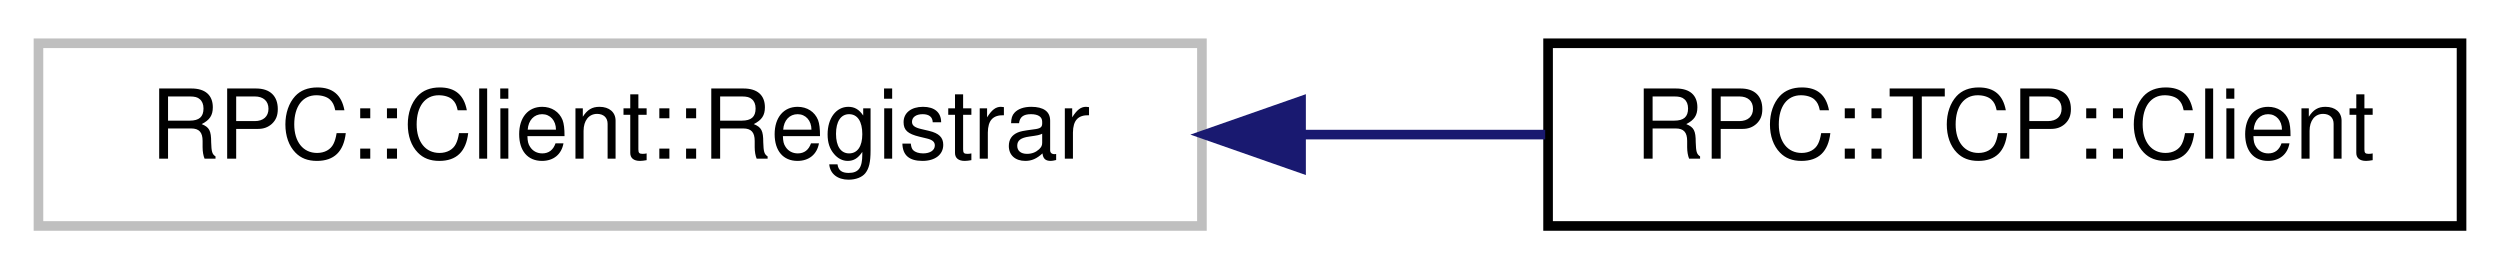
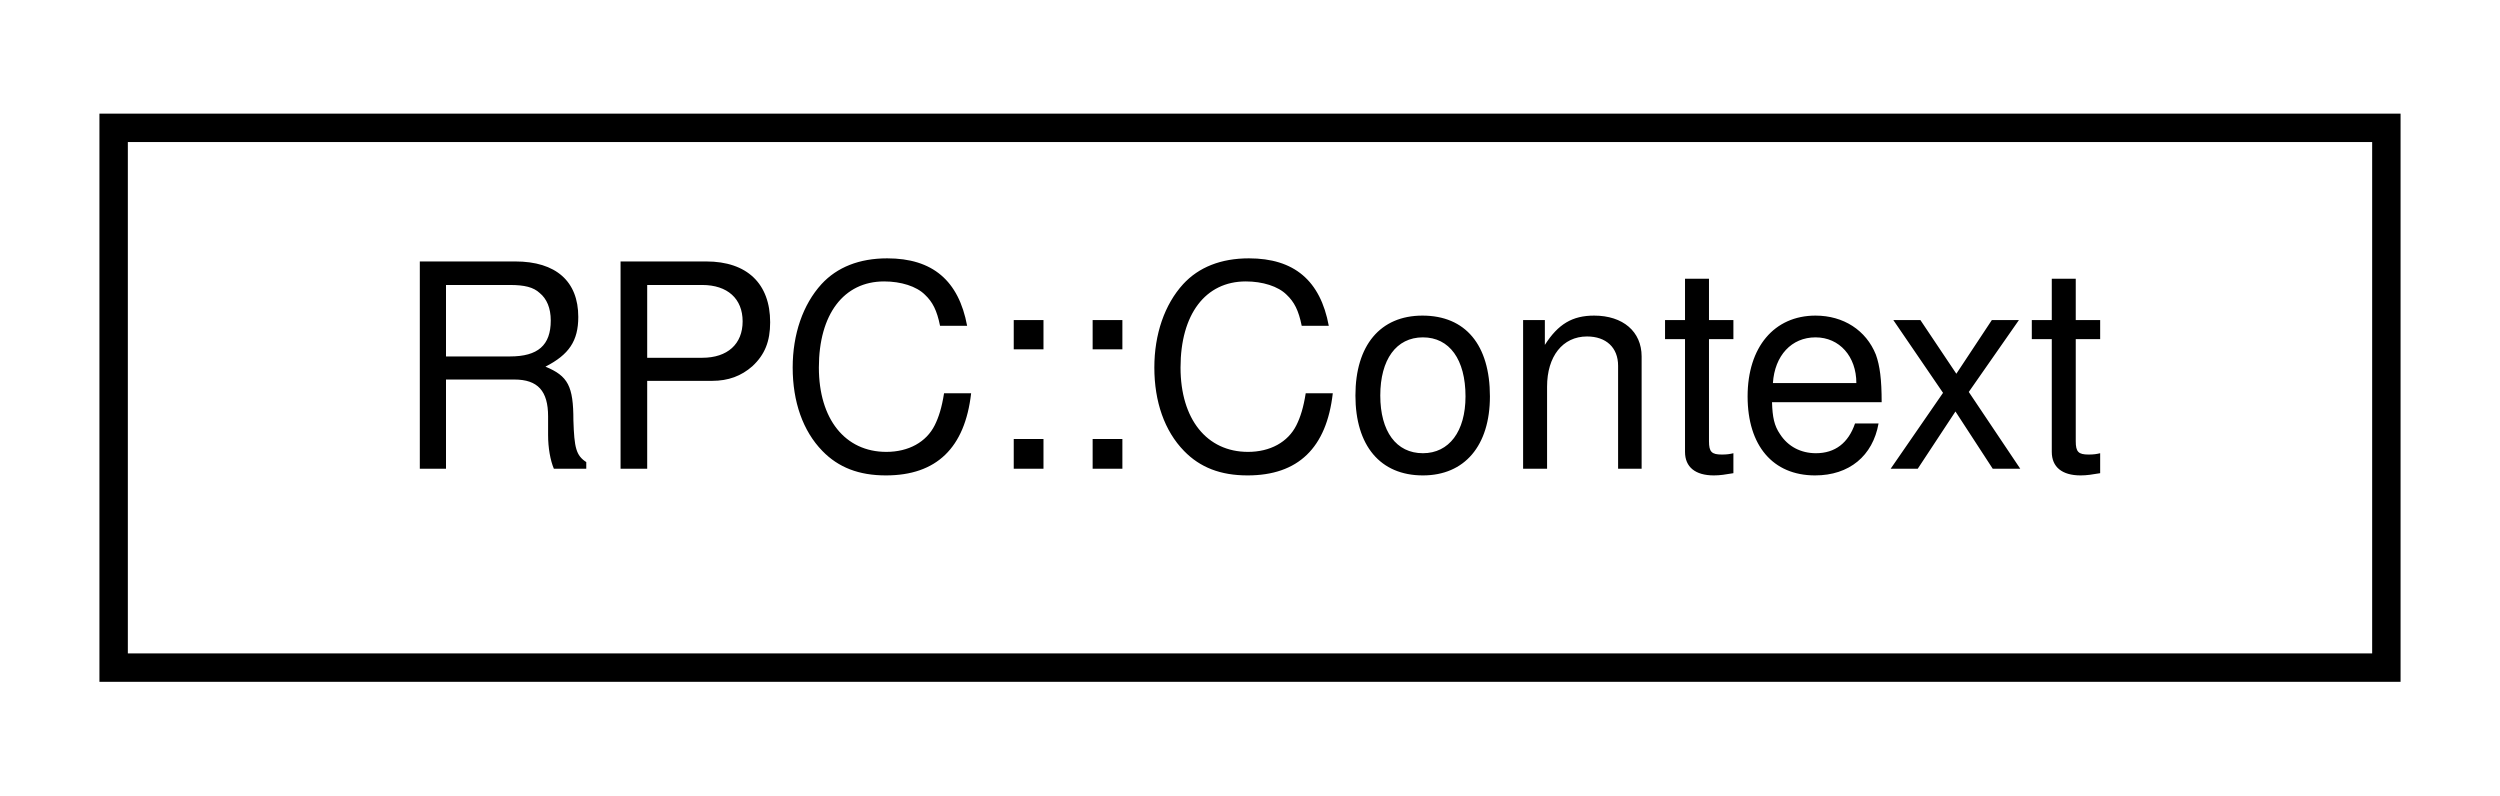
- <svg xmlns="http://www.w3.org/2000/svg" xmlns:xlink="http://www.w3.org/1999/xlink" width="260pt" height="28pt" viewBox="0.00 0.00 260.00 28.00">
+ <svg xmlns="http://www.w3.org/2000/svg" xmlns:xlink="http://www.w3.org/1999/xlink" width="88pt" height="28pt" viewBox="0.00 0.00 88.00 28.00">
  <g id="graph0" class="graph" transform="scale(1 1) rotate(0) translate(4 24)">
    <g id="node1" class="node">
      <g id="a_node1">
-         <a xlink:title=" ">
-           <polygon fill="none" stroke="#bfbfbf" points="0,-0.5 0,-19.5 121,-19.5 121,-0.5 0,-0.5" />
-           <text text-anchor="middle" x="60.5" y="-7.5" font-family="Helvetica,sans-Serif" font-size="10.00">RPC::Client::Registrar</text>
+         <a xlink:href="structRPC_1_1Context.html" target="_top" xlink:title=" ">
+           <polygon fill="none" stroke="black" points="0,-0.5 0,-19.5 80,-19.5 80,-0.5 0,-0.5" />
+           <text text-anchor="middle" x="40" y="-7.5" font-family="Helvetica,sans-Serif" font-size="10.00">RPC::Context</text>
        </a>
      </g>
    </g>
-     <g id="node2" class="node">
-       <g id="a_node2">
-         <a xlink:href="classRPC_1_1TCP_1_1Client.html" target="_top" xlink:title=" ">
-           <polygon fill="none" stroke="black" points="157,-0.5 157,-19.5 252,-19.5 252,-0.5 157,-0.5" />
-           <text text-anchor="middle" x="204.5" y="-7.5" font-family="Helvetica,sans-Serif" font-size="10.00">RPC::TCP::Client</text>
-         </a>
-       </g>
-     </g>
-     <g id="edge1" class="edge">
-       <path fill="none" stroke="midnightblue" d="M131.36,-10C139.95,-10 148.57,-10 156.7,-10" />
-       <polygon fill="midnightblue" stroke="midnightblue" points="131.31,-6.5 121.31,-10 131.31,-13.5 131.31,-6.5" />
-     </g>
  </g>
</svg>
